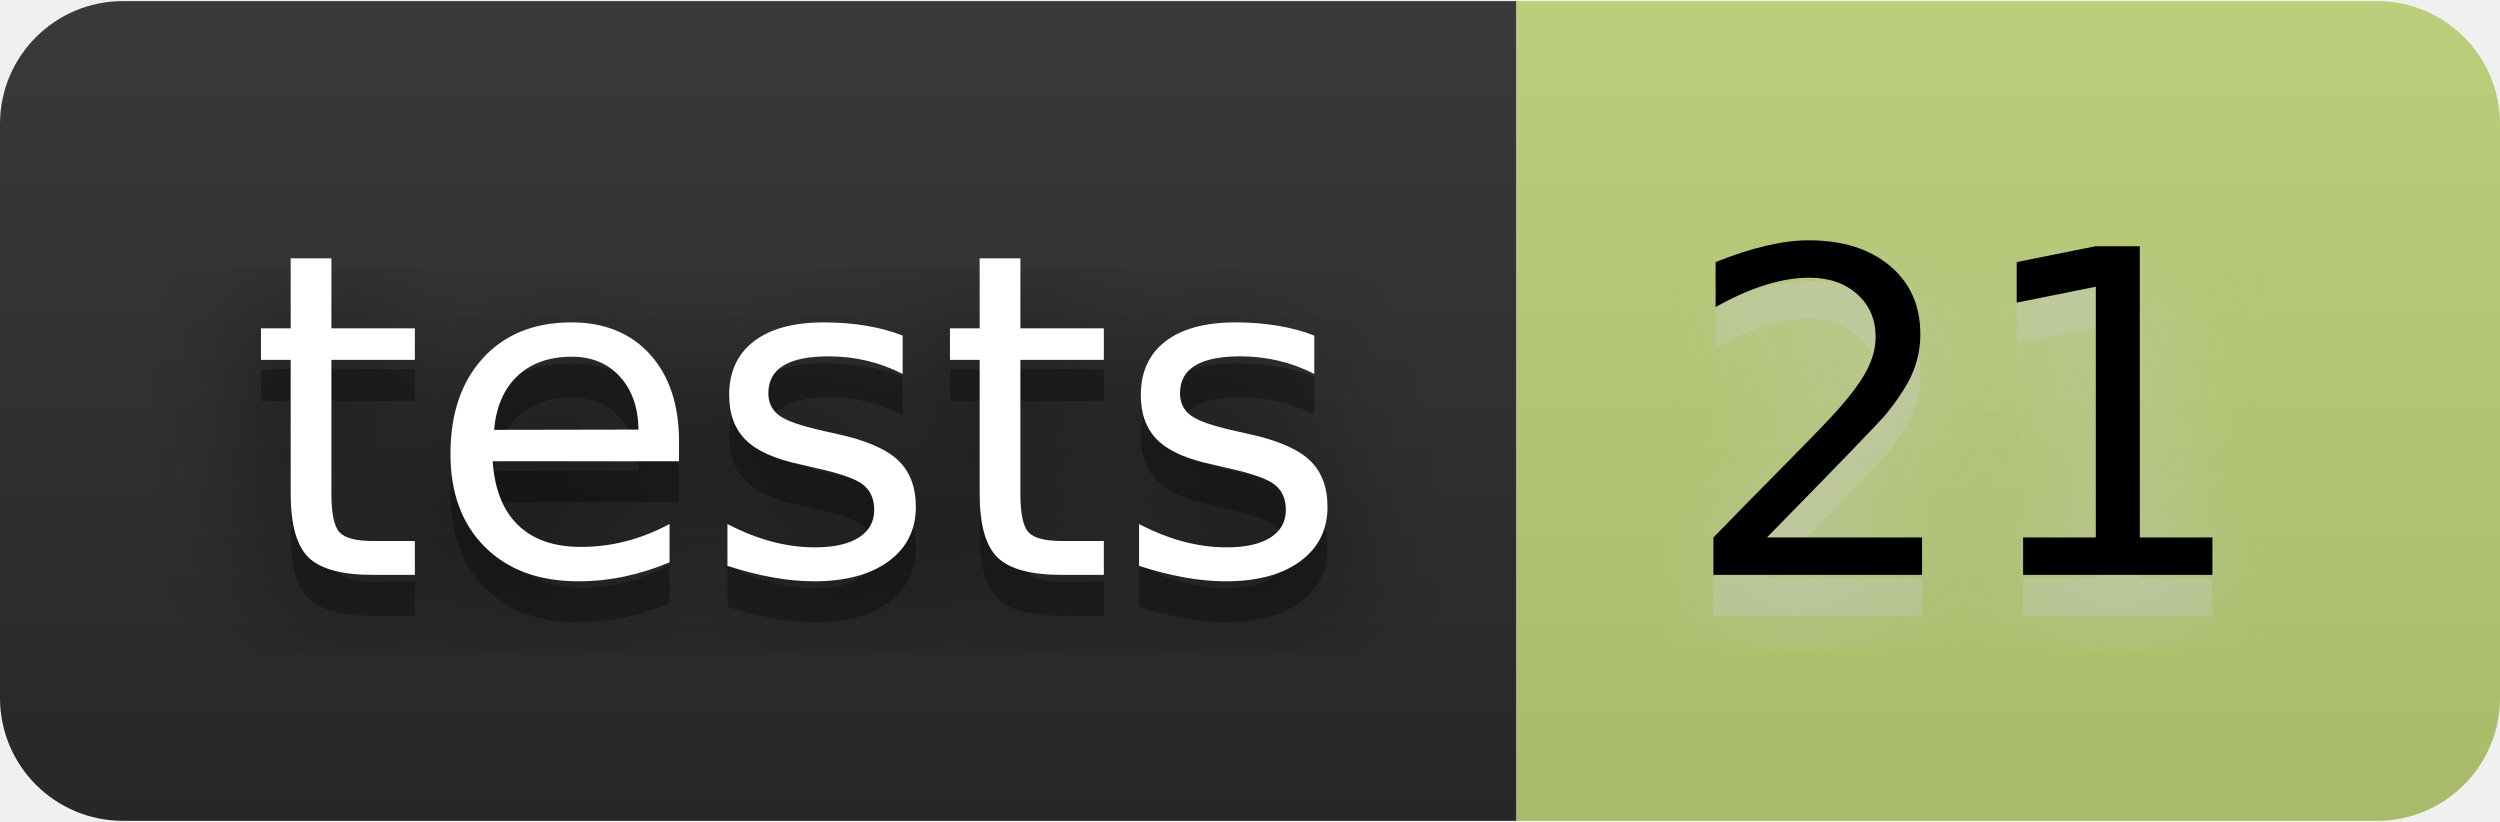
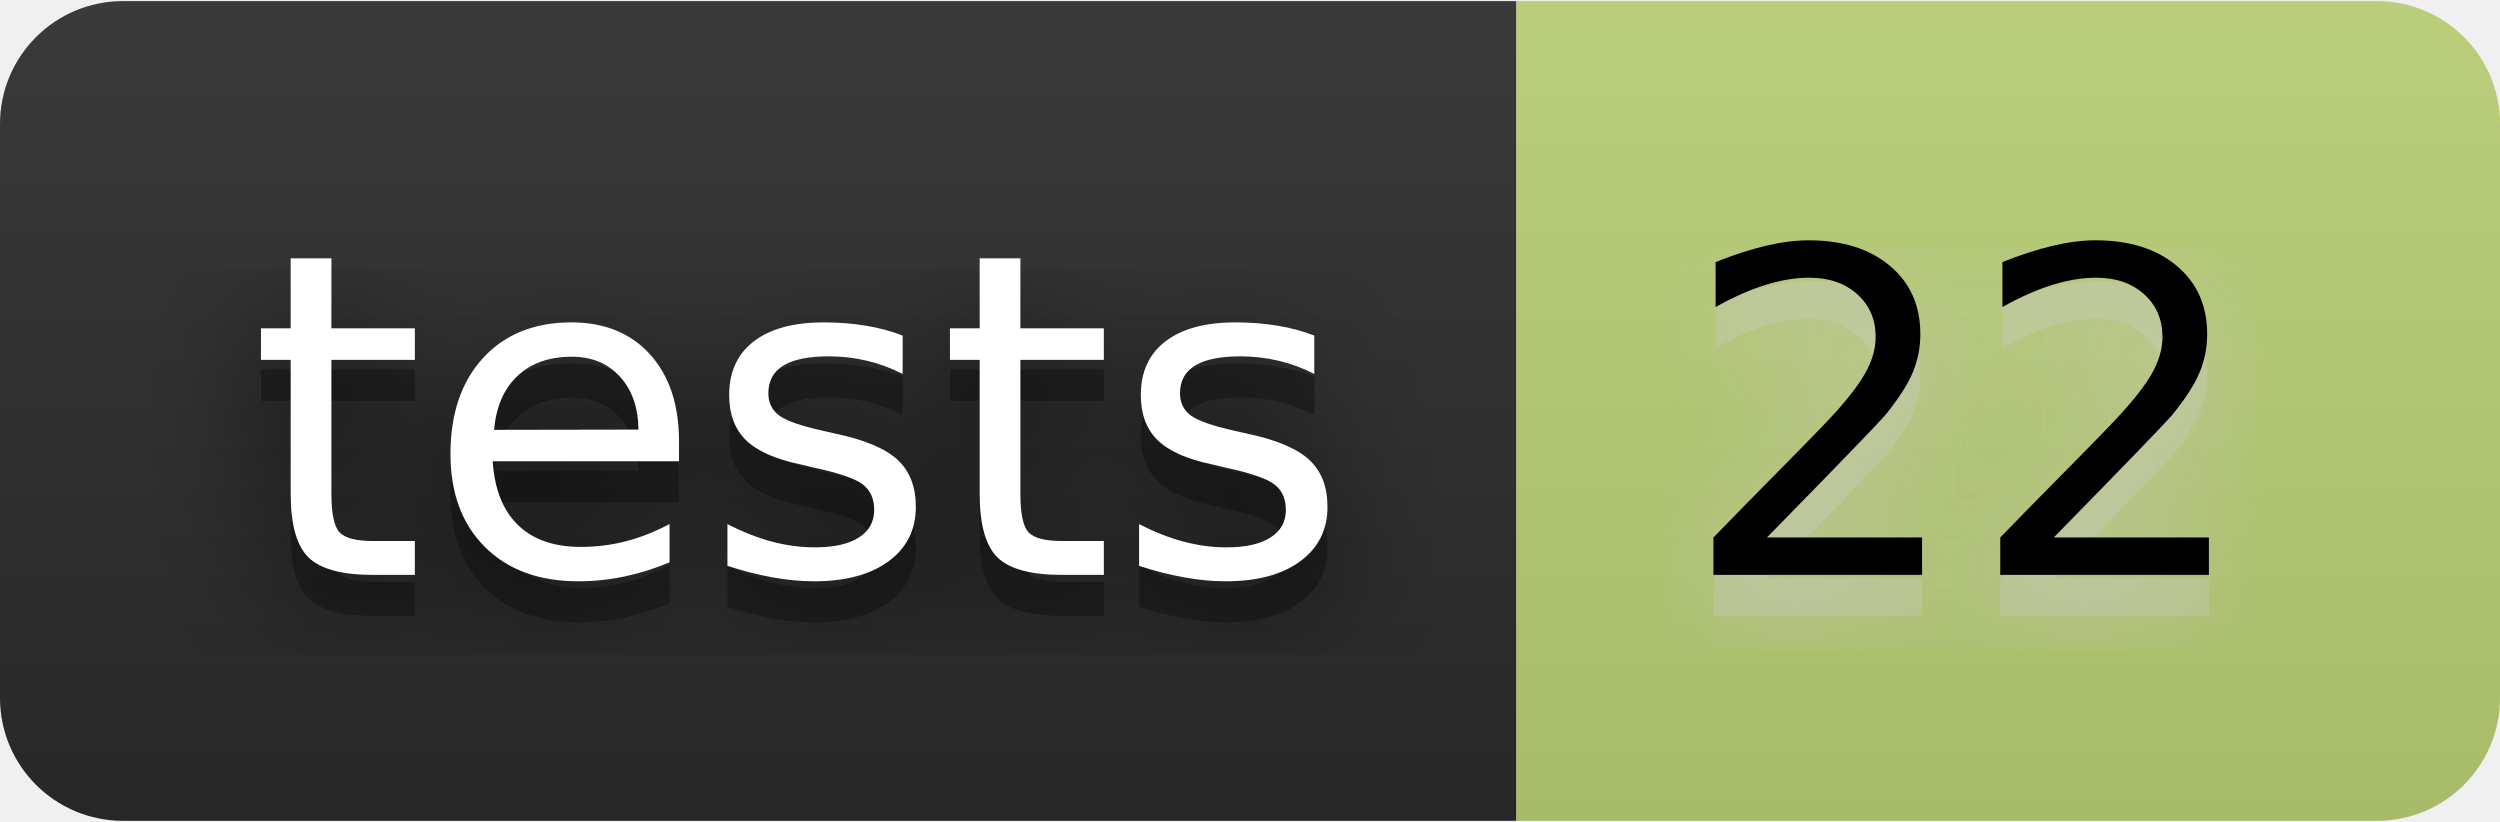
- <svg xmlns="http://www.w3.org/2000/svg" width="73" height="24" viewBox="0 0 61 20" role="img" aria-label="tests: 21">
+ <svg xmlns="http://www.w3.org/2000/svg" width="73" height="24" viewBox="0 0 61 20" role="img" aria-label="tests: 22">
  <filter id="blur">
    <feGaussianBlur stdDeviation="16" />
  </filter>
  <linearGradient id="s" x2="0" y2="100%">
    <stop offset="0" stop-color="#bbb" stop-opacity=".1" />
    <stop offset="1" stop-opacity=".1" />
  </linearGradient>
  <clipPath id="r">
    <rect width="61" height="20" rx="3" />
  </clipPath>
  <g clip-path="url(#r)">
    <rect width="37" height="20" fill="#2b2b2b" />
    <rect x="37" width="24" height="20" fill="#bad074" />
    <rect width="61" height="20" fill="url(#s)" />
  </g>
  <g fill="#fff" text-anchor="middle" font-family="Verdana,Geneva,DejaVu Sans,sans-serif" text-rendering="geometricPrecision" font-size="110">
    <g transform="scale(.1)">
      <g aria-hidden="true" fill="#010101">
        <text x="195" y="150" fill-opacity=".8" filter="url(#blur)" textLength="270">tests</text>
        <text x="195" y="150" fill-opacity=".3" textLength="270">tests</text>
      </g>
      <text x="195" y="140" textLength="270">tests</text>
    </g>
    <g transform="scale(.1)">
      <g aria-hidden="true" fill="#ccc">
-         <text x="480" y="150" fill-opacity=".8" filter="url(#blur)" textLength="140">21</text>
-         <text x="480" y="150" fill-opacity=".3" textLength="140">21</text>
+         <text x="480" y="150" fill-opacity=".8" filter="url(#blur)" textLength="140">22</text>
+         <text x="480" y="150" fill-opacity=".3" textLength="140">22</text>
      </g>
-       <text x="480" y="140" textLength="140" fill="#000">21</text>
+       <text x="480" y="140" textLength="140" fill="#000">22</text>
    </g>
  </g>
</svg>
